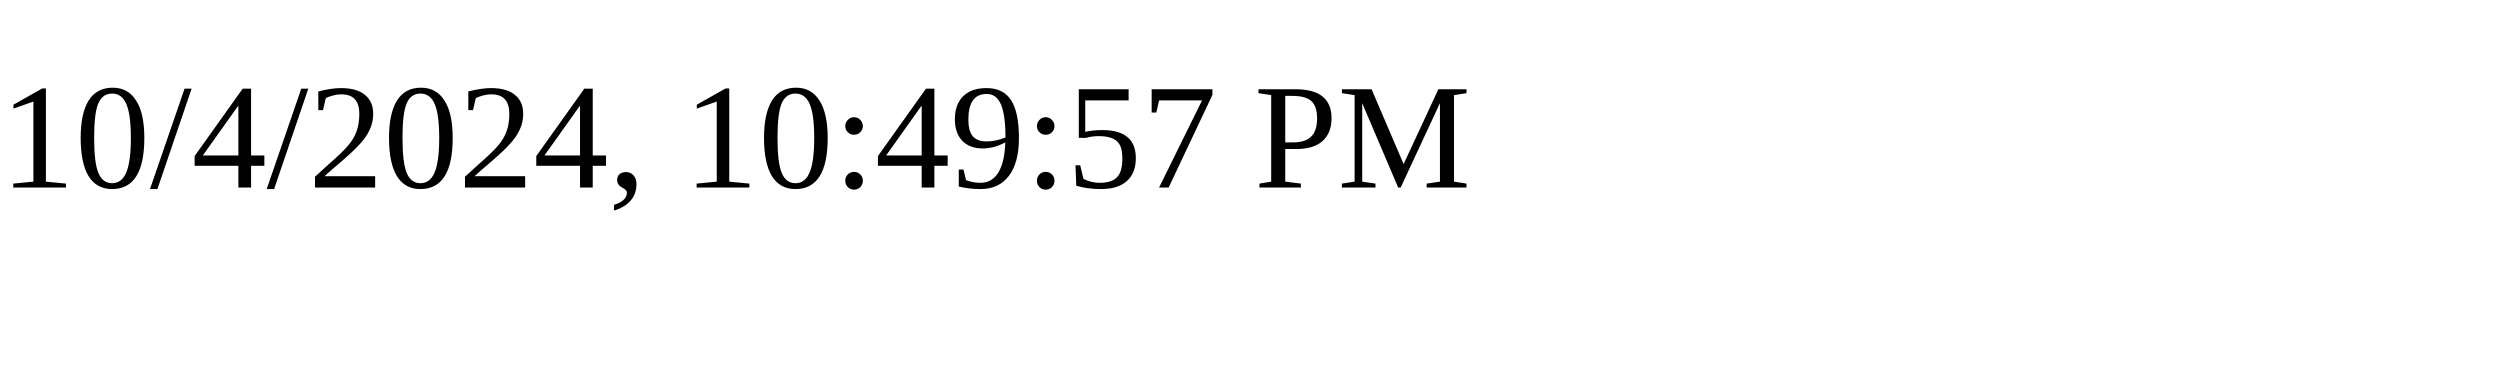
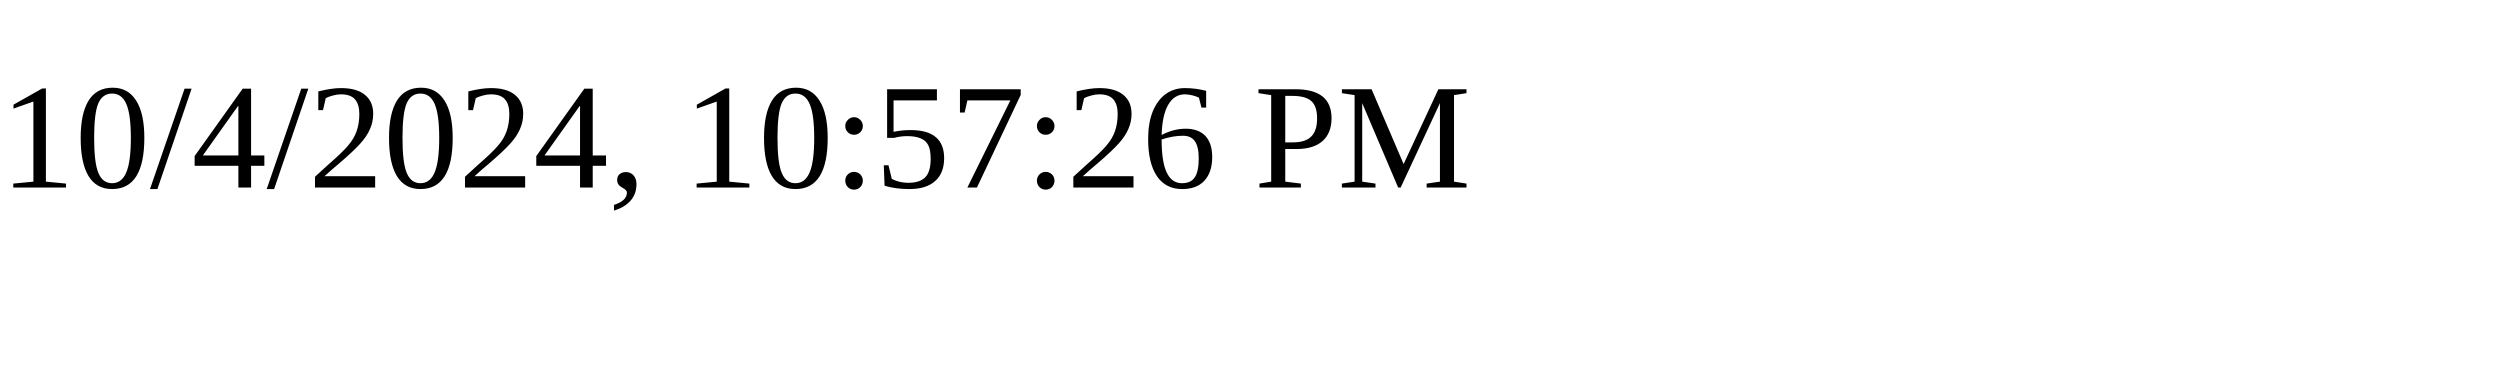
<svg xmlns="http://www.w3.org/2000/svg" height="30" width="200">
-   <text x="0" y="15">10/4/2024, 10:49:57 PM</text>
+   <text x="0" y="15">10/4/2024, 10:57:26 PM</text>
</svg>
